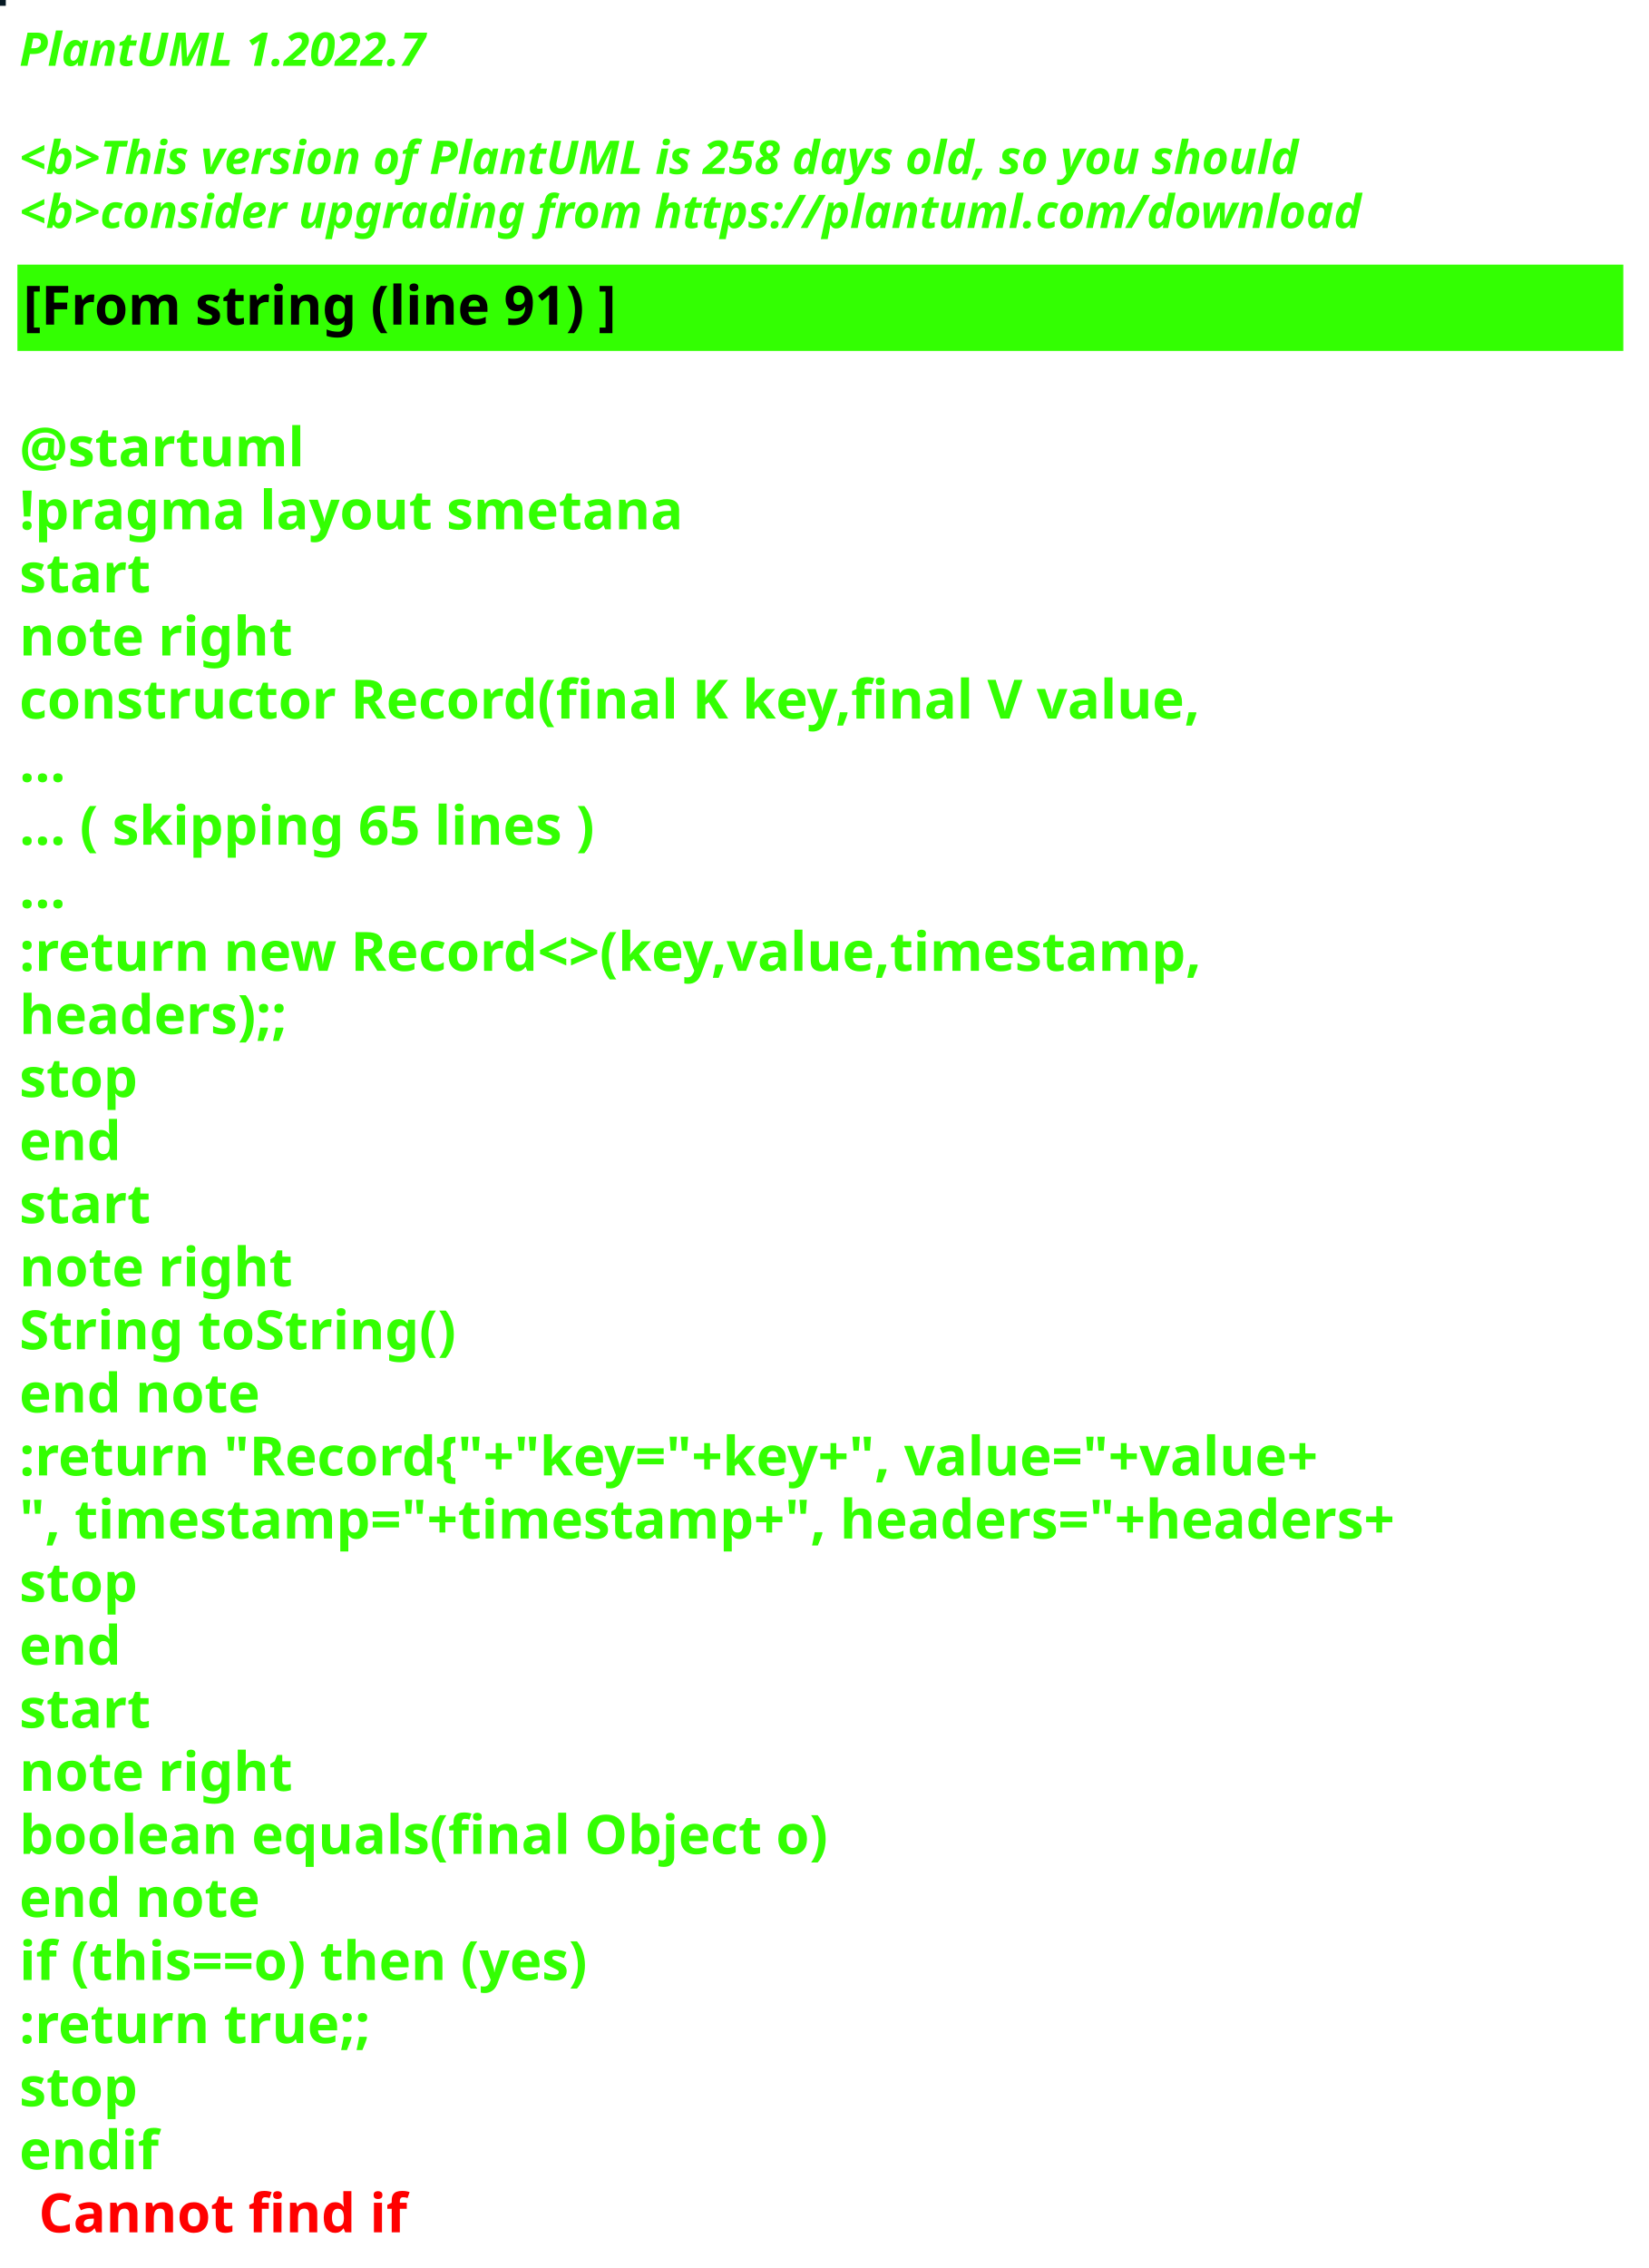
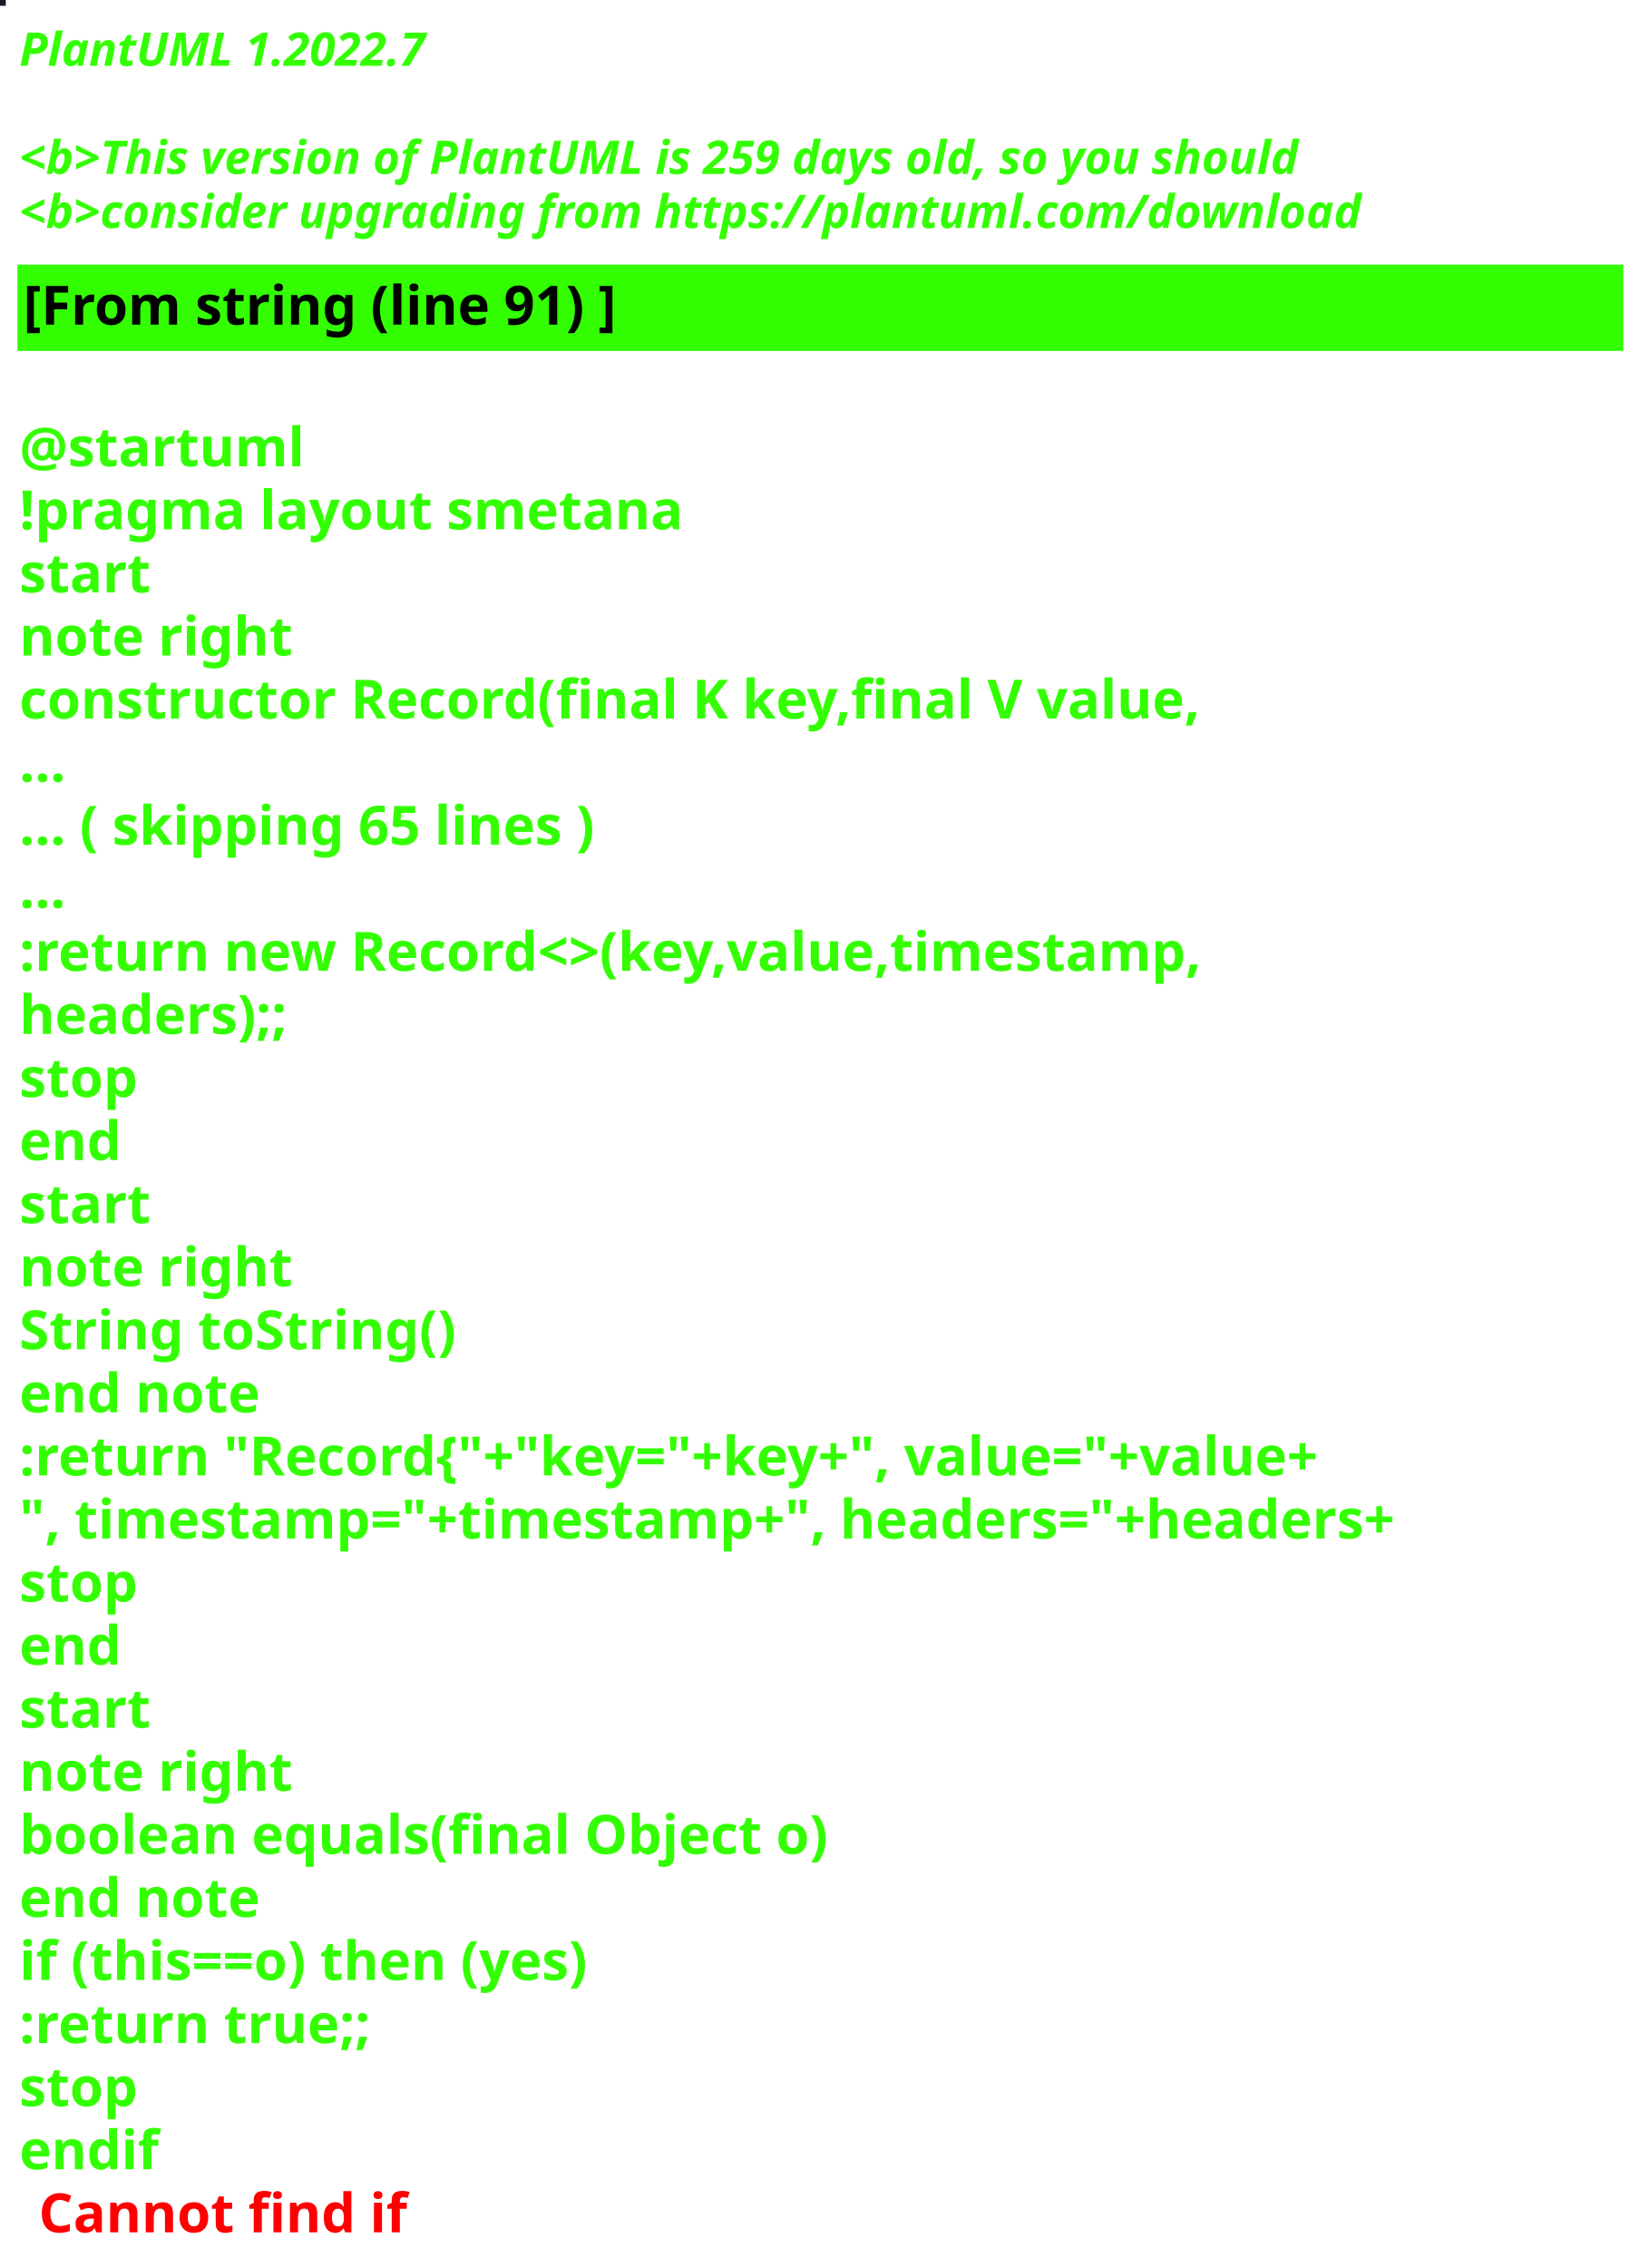
<svg xmlns="http://www.w3.org/2000/svg" contentStyleType="text/css" height="586px" preserveAspectRatio="none" style="width:426px;height:586px;background:#000000;" version="1.1" viewBox="0 0 426 586" width="426px" zoomAndPan="magnify">
  <defs />
  <g>
-     <rect fill="#061924" height="1" style="stroke:#061924;stroke-width:1.0;" width="1" x="0" y="0" />
+     <rect fill="#201A27" height="1" style="stroke:#201A27;stroke-width:1.0;" width="1" x="0" y="0" />
    <text fill="#33FF02" font-family="sans-serif" font-size="12" font-style="italic" font-weight="bold" lengthAdjust="spacing" textLength="127" x="5" y="17">PlantUML 1.2022.7</text>
    <text fill="#33FF02" font-family="sans-serif" font-size="12" font-style="italic" font-weight="bold" lengthAdjust="spacing" textLength="4" x="5" y="30.969"> </text>
-     <text fill="#33FF02" font-family="sans-serif" font-size="12" font-style="italic" font-weight="bold" lengthAdjust="spacing" textLength="399" x="5" y="44.938">&lt;b&gt;This version of PlantUML is 258 days old, so you should</text>
+     <text fill="#33FF02" font-family="sans-serif" font-size="12" font-style="italic" font-weight="bold" lengthAdjust="spacing" textLength="399" x="5" y="44.938">&lt;b&gt;This version of PlantUML is 259 days old, so you should</text>
    <text fill="#33FF02" font-family="sans-serif" font-size="12" font-style="italic" font-weight="bold" lengthAdjust="spacing" textLength="408" x="5" y="58.906">&lt;b&gt;consider upgrading from https://plantuml.com/download</text>
    <rect fill="#33FF02" height="21.297" style="stroke:#33FF02;stroke-width:1.0;" width="414" x="5" y="68.875" />
    <text fill="#000000" font-family="sans-serif" font-size="14" font-weight="bold" lengthAdjust="spacing" textLength="178" x="6" y="83.875">[From string (line 91) ]</text>
    <text fill="#33FF02" font-family="sans-serif" font-size="14" font-weight="bold" lengthAdjust="spacing" textLength="5" x="5" y="104.172"> </text>
    <text fill="#33FF02" font-family="sans-serif" font-size="14" font-weight="bold" lengthAdjust="spacing" textLength="79" x="5" y="120.469">@startuml</text>
    <text fill="#33FF02" font-family="sans-serif" font-size="14" font-weight="bold" lengthAdjust="spacing" textLength="190" x="5" y="136.766">!pragma layout smetana</text>
    <text fill="#33FF02" font-family="sans-serif" font-size="14" font-weight="bold" lengthAdjust="spacing" textLength="37" x="5" y="153.062">start</text>
    <text fill="#33FF02" font-family="sans-serif" font-size="14" font-weight="bold" lengthAdjust="spacing" textLength="78" x="5" y="169.359">note right</text>
    <text fill="#33FF02" font-family="sans-serif" font-size="14" font-weight="bold" lengthAdjust="spacing" textLength="348" x="5" y="185.656">constructor Record(final K key,final V value,</text>
    <text fill="#33FF02" font-family="sans-serif" font-size="14" font-weight="bold" lengthAdjust="spacing" textLength="15" x="5" y="201.953">...</text>
    <text fill="#33FF02" font-family="sans-serif" font-size="14" font-weight="bold" lengthAdjust="spacing" textLength="175" x="5" y="218.25">... ( skipping 65 lines )</text>
    <text fill="#33FF02" font-family="sans-serif" font-size="14" font-weight="bold" lengthAdjust="spacing" textLength="15" x="5" y="234.547">...</text>
    <text fill="#33FF02" font-family="sans-serif" font-size="14" font-weight="bold" lengthAdjust="spacing" textLength="353" x="5" y="250.844">:return new Record&lt;&gt;(key,value,timestamp,</text>
    <text fill="#33FF02" font-family="sans-serif" font-size="14" font-weight="bold" lengthAdjust="spacing" textLength="83" x="5" y="267.141">headers);;</text>
    <text fill="#33FF02" font-family="sans-serif" font-size="14" font-weight="bold" lengthAdjust="spacing" textLength="35" x="5" y="283.438">stop</text>
    <text fill="#33FF02" font-family="sans-serif" font-size="14" font-weight="bold" lengthAdjust="spacing" textLength="30" x="5" y="299.734">end</text>
    <text fill="#33FF02" font-family="sans-serif" font-size="14" font-weight="bold" lengthAdjust="spacing" textLength="37" x="5" y="316.031">start</text>
    <text fill="#33FF02" font-family="sans-serif" font-size="14" font-weight="bold" lengthAdjust="spacing" textLength="78" x="5" y="332.328">note right</text>
    <text fill="#33FF02" font-family="sans-serif" font-size="14" font-weight="bold" lengthAdjust="spacing" textLength="127" x="5" y="348.625">String toString()</text>
    <text fill="#33FF02" font-family="sans-serif" font-size="14" font-weight="bold" lengthAdjust="spacing" textLength="71" x="5" y="364.922">end note</text>
    <text fill="#33FF02" font-family="sans-serif" font-size="14" font-weight="bold" lengthAdjust="spacing" textLength="403" x="5" y="381.219">:return "Record{"+"key="+key+", value="+value+</text>
    <text fill="#33FF02" font-family="sans-serif" font-size="14" font-weight="bold" lengthAdjust="spacing" textLength="414" x="5" y="397.516">", timestamp="+timestamp+", headers="+headers+</text>
    <text fill="#33FF02" font-family="sans-serif" font-size="14" font-weight="bold" lengthAdjust="spacing" textLength="35" x="5" y="413.812">stop</text>
    <text fill="#33FF02" font-family="sans-serif" font-size="14" font-weight="bold" lengthAdjust="spacing" textLength="30" x="5" y="430.109">end</text>
    <text fill="#33FF02" font-family="sans-serif" font-size="14" font-weight="bold" lengthAdjust="spacing" textLength="37" x="5" y="446.406">start</text>
    <text fill="#33FF02" font-family="sans-serif" font-size="14" font-weight="bold" lengthAdjust="spacing" textLength="78" x="5" y="462.703">note right</text>
    <text fill="#33FF02" font-family="sans-serif" font-size="14" font-weight="bold" lengthAdjust="spacing" textLength="236" x="5" y="479">boolean equals(final Object o)</text>
    <text fill="#33FF02" font-family="sans-serif" font-size="14" font-weight="bold" lengthAdjust="spacing" textLength="71" x="5" y="495.297">end note</text>
    <text fill="#33FF02" font-family="sans-serif" font-size="14" font-weight="bold" lengthAdjust="spacing" textLength="176" x="5" y="511.594">if (this==o) then (yes)</text>
    <text fill="#33FF02" font-family="sans-serif" font-size="14" font-weight="bold" lengthAdjust="spacing" textLength="106" x="5" y="527.891">:return true;;</text>
    <text fill="#33FF02" font-family="sans-serif" font-size="14" font-weight="bold" lengthAdjust="spacing" textLength="35" x="5" y="544.188">stop</text>
    <text fill="#33FF02" font-family="sans-serif" font-size="14" font-weight="bold" lengthAdjust="spacing" text-decoration="wavy underline" textLength="40" x="5" y="560.484">endif</text>
    <text fill="#FF0000" font-family="sans-serif" font-size="14" font-weight="bold" lengthAdjust="spacing" textLength="106" x="10" y="576.781">Cannot find if</text>
  </g>
</svg>
